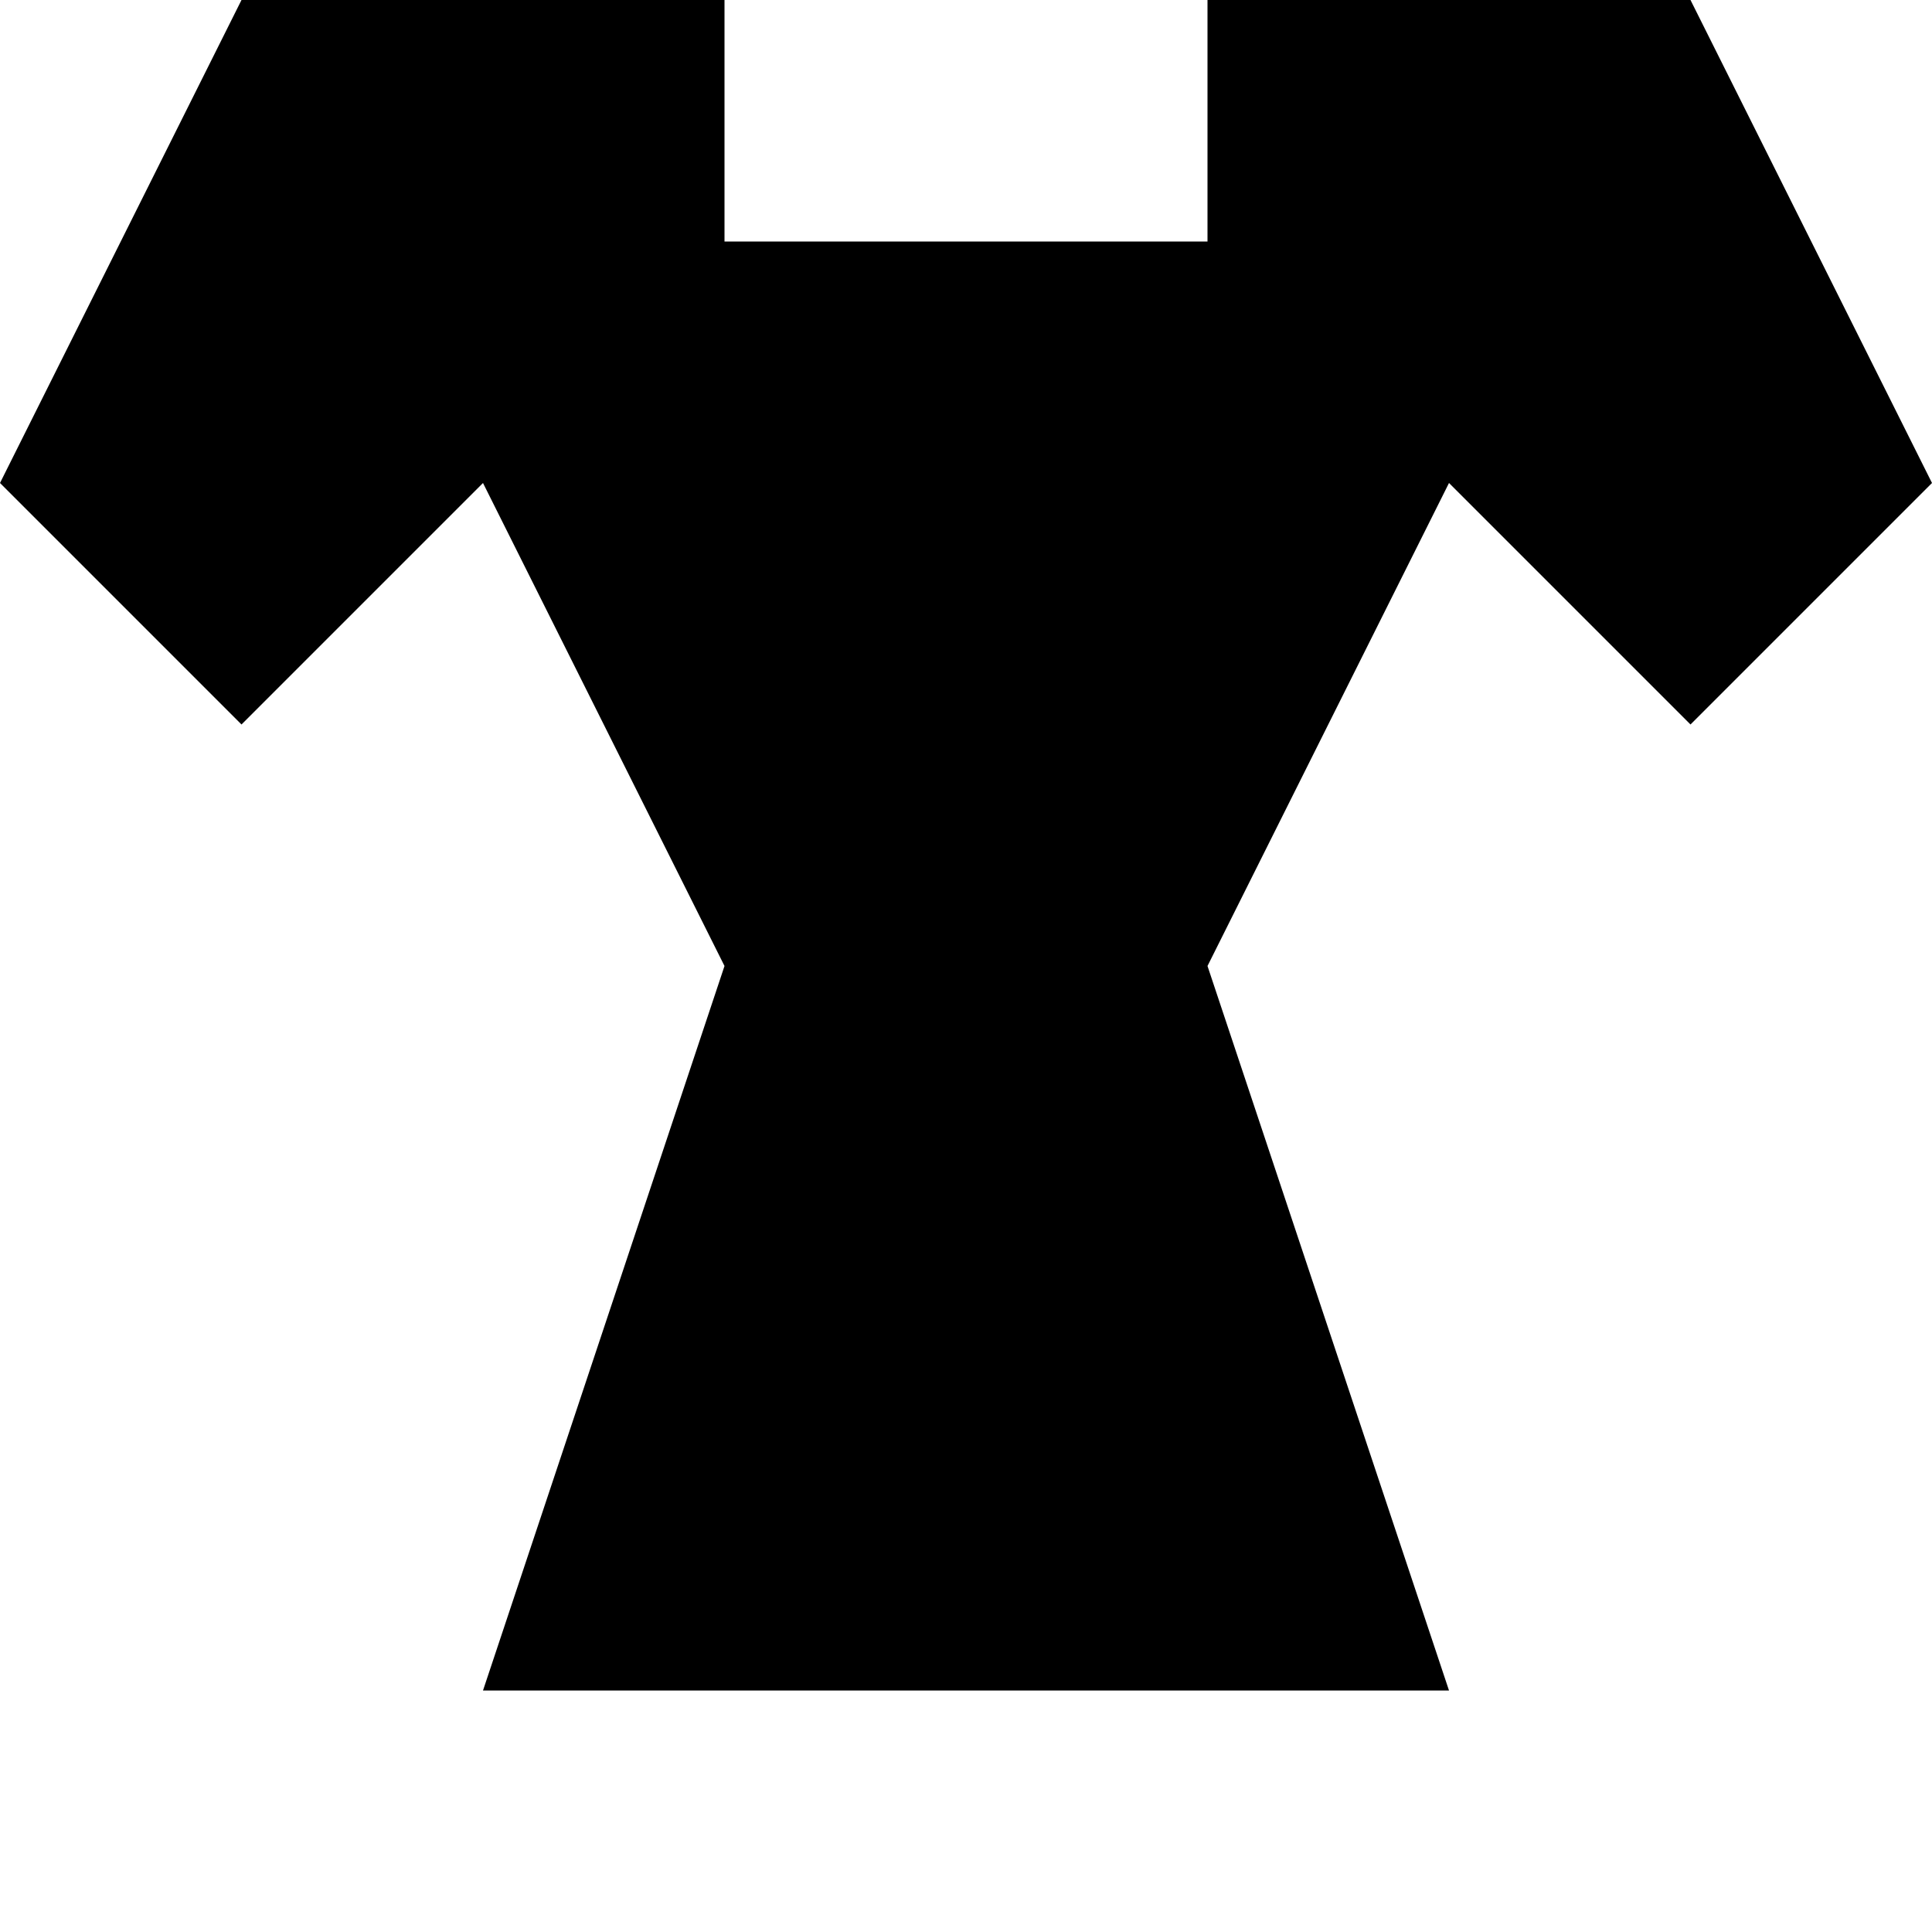
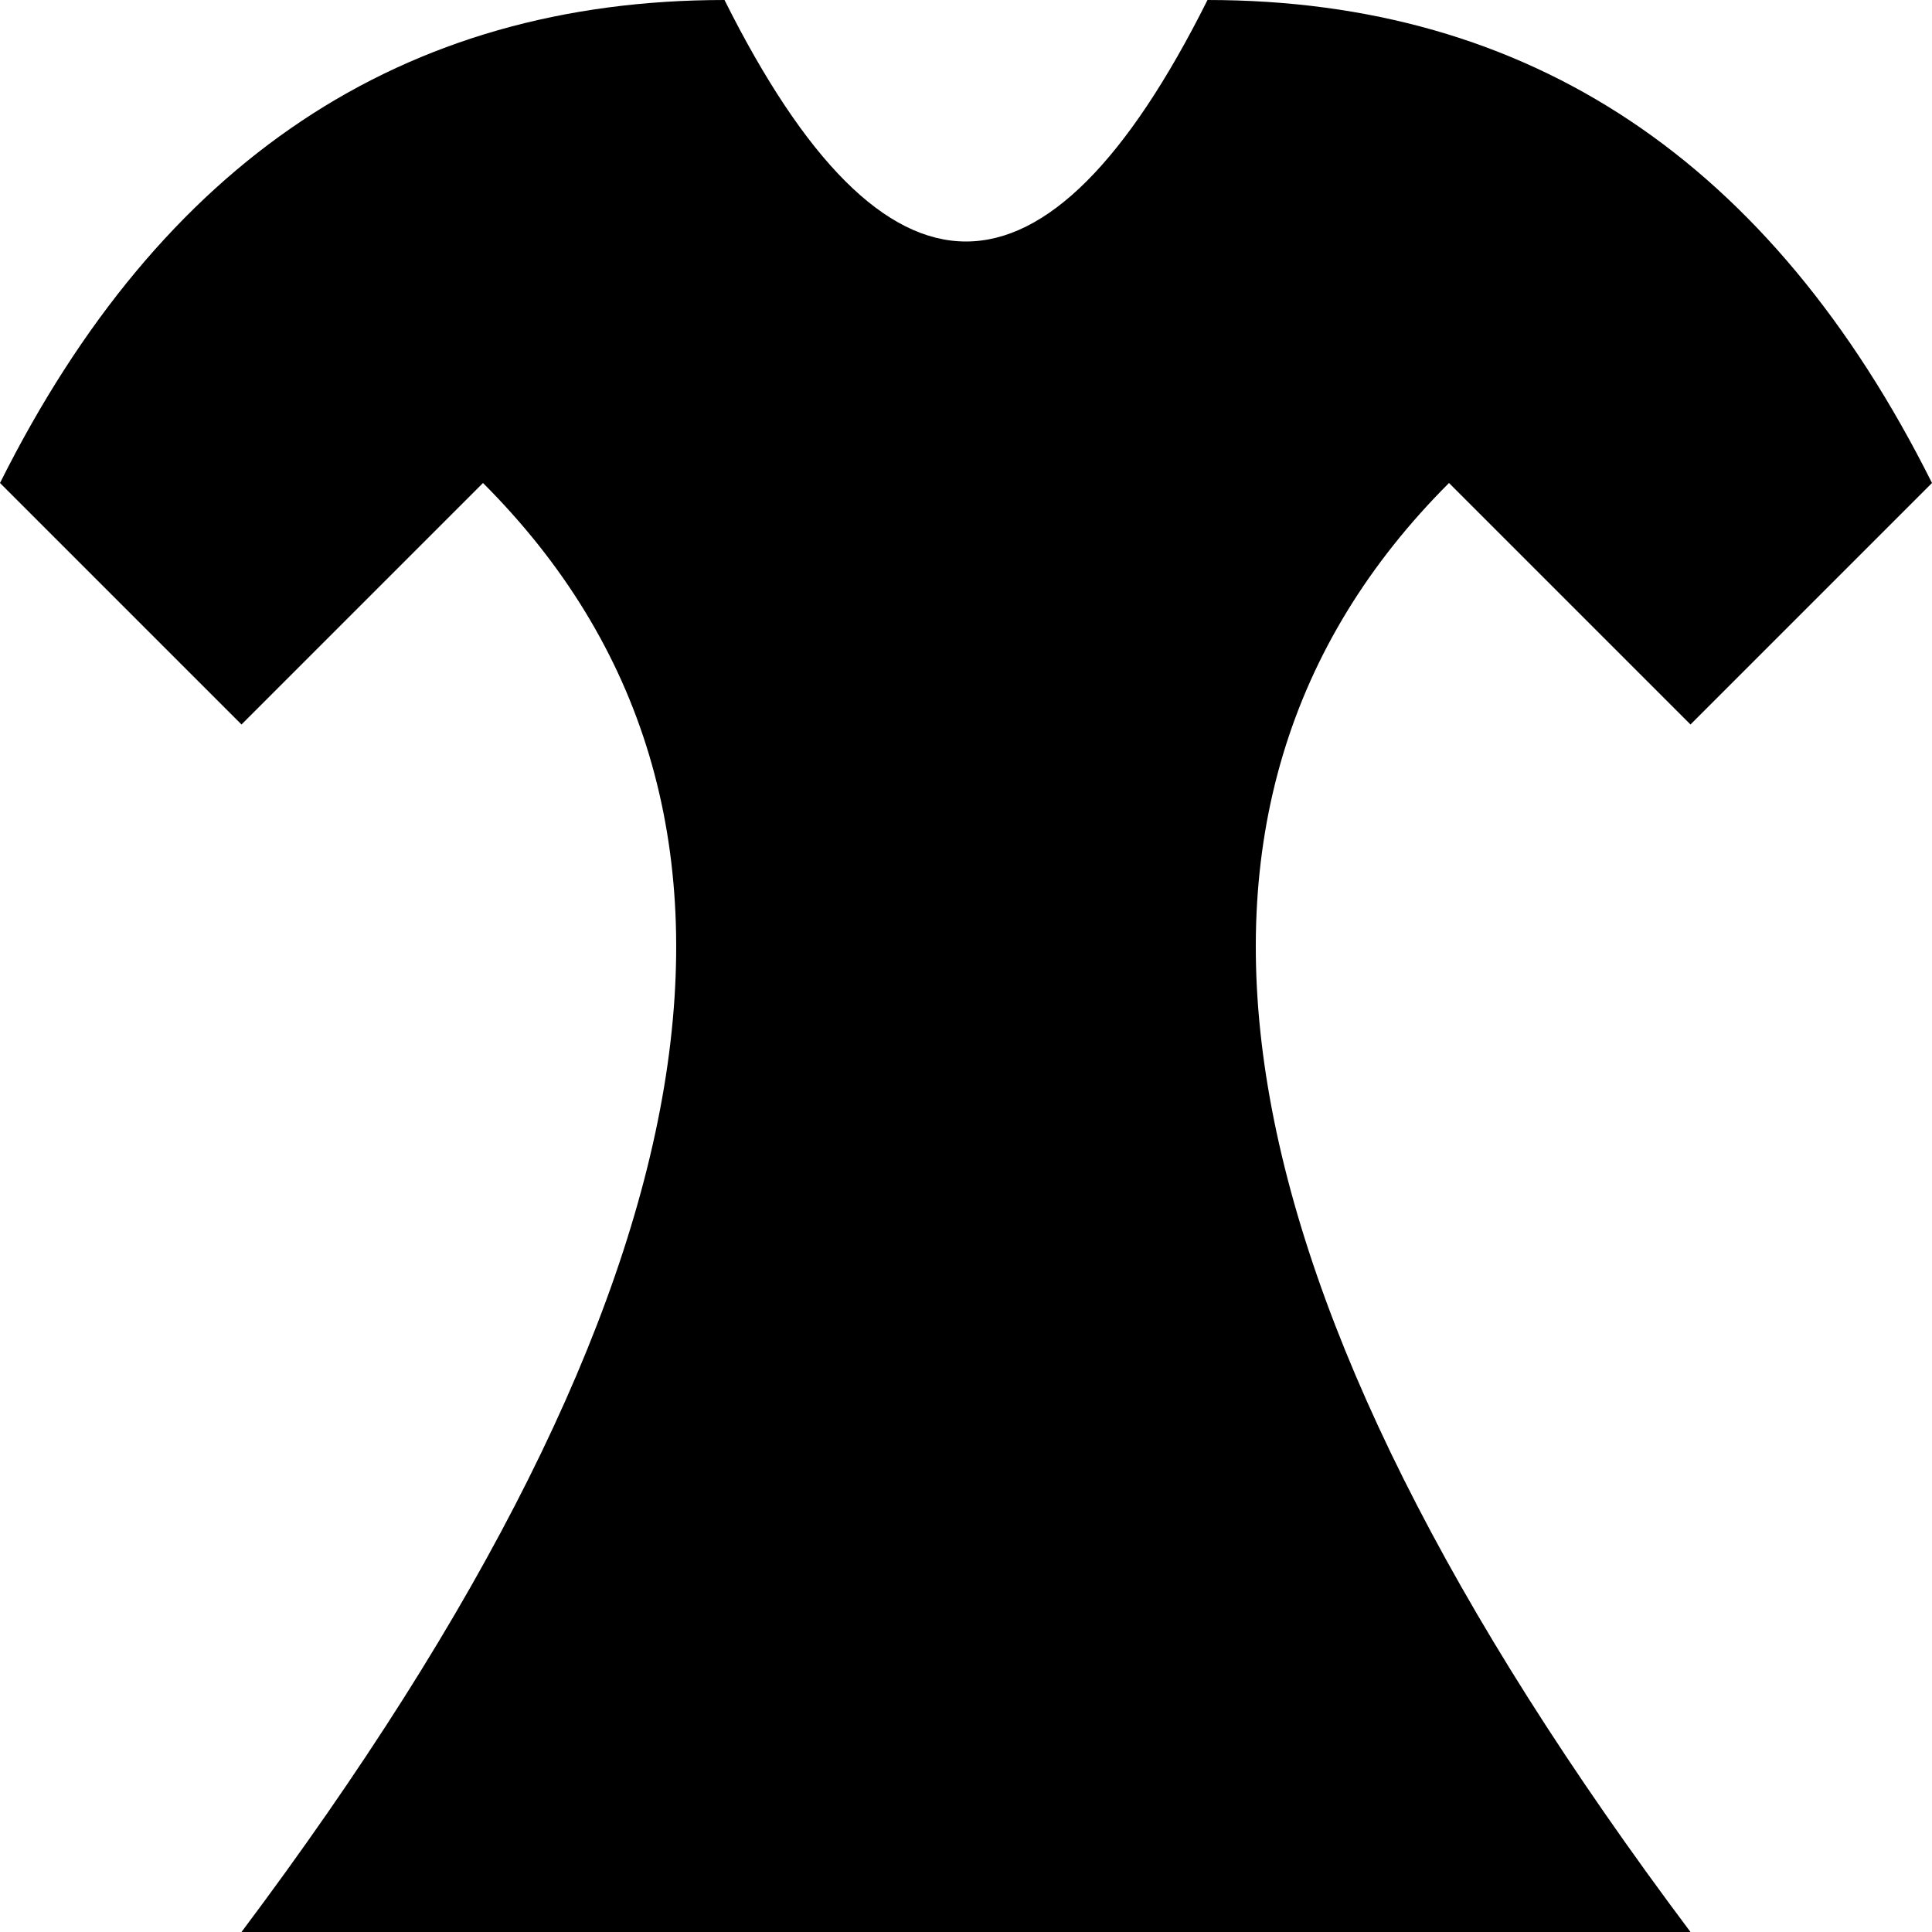
<svg xmlns="http://www.w3.org/2000/svg" viewBox="0 0 8 8">
-   <path d="M2,7L3,4L2,2L1,3L0,2L1,0L3,0L3,1L5,1L5,0L7,0L8,2L7,3L6,2L5,4L6,7" />
+   <path d="M1,8Q4,4,2,2L1,3L0,2Q1,0,3,0Q4,2,5,0Q7,0,8,2L7,3L6,2Q4,4,7,8" />
</svg>
